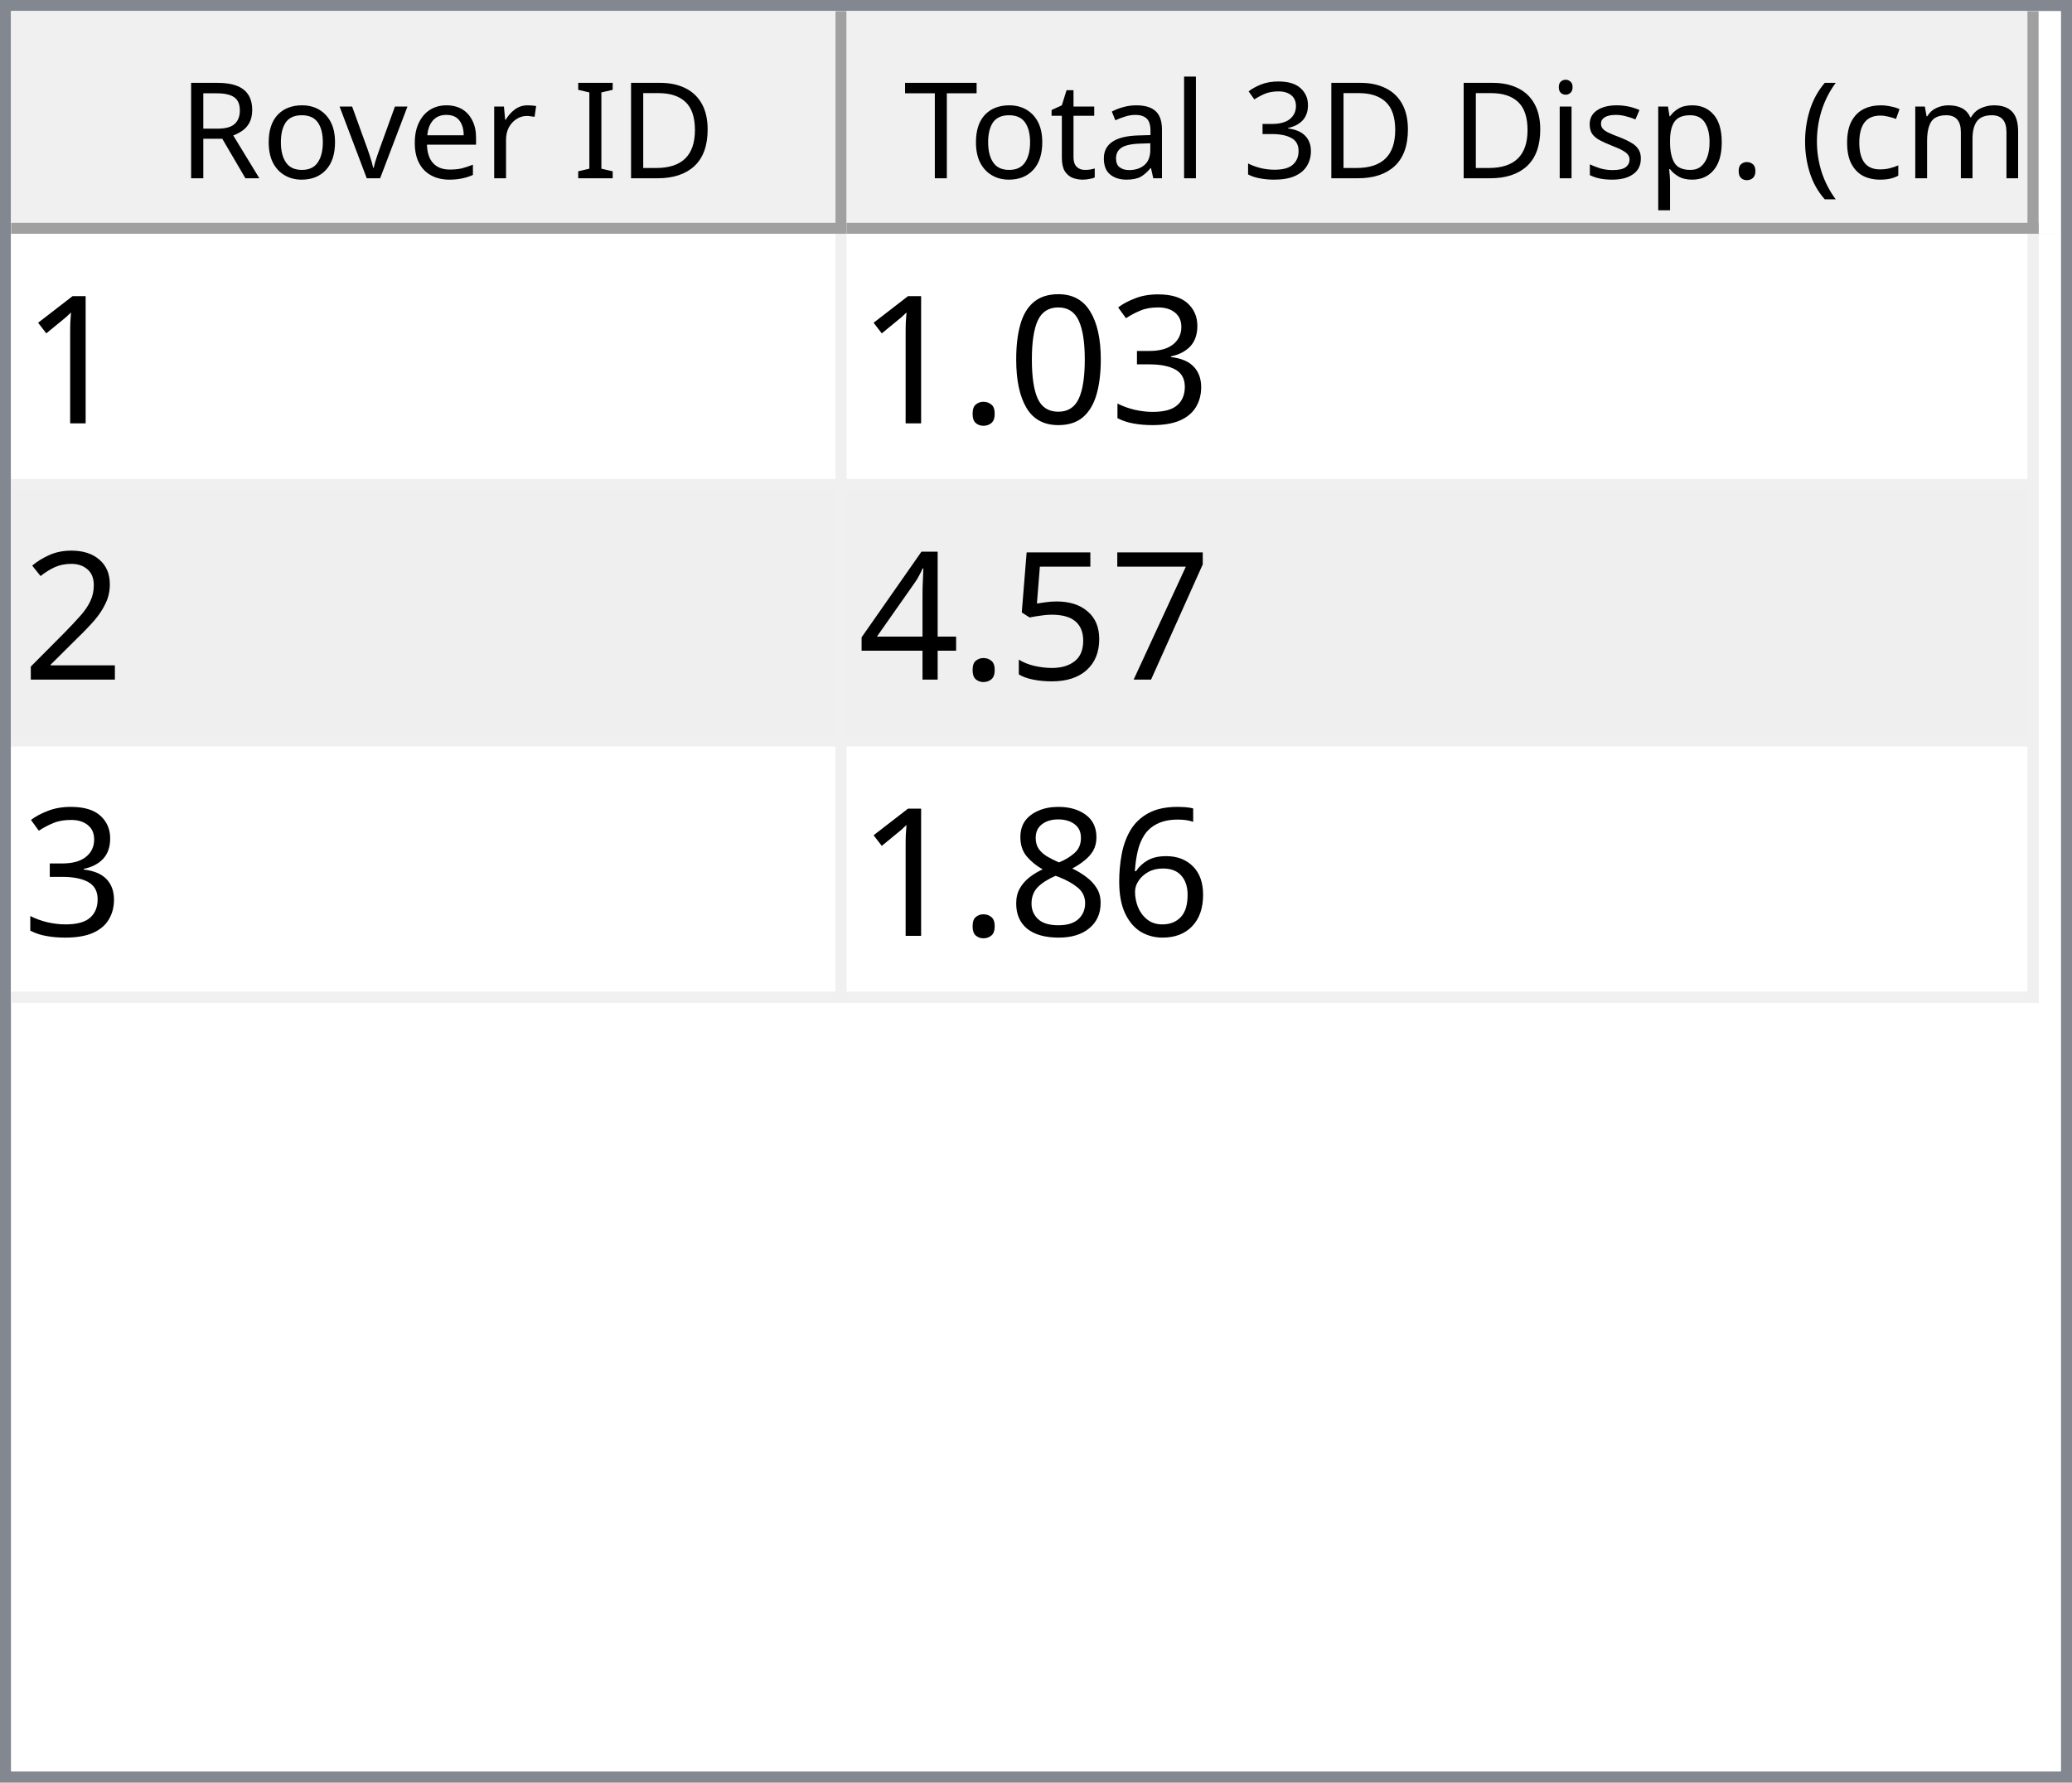
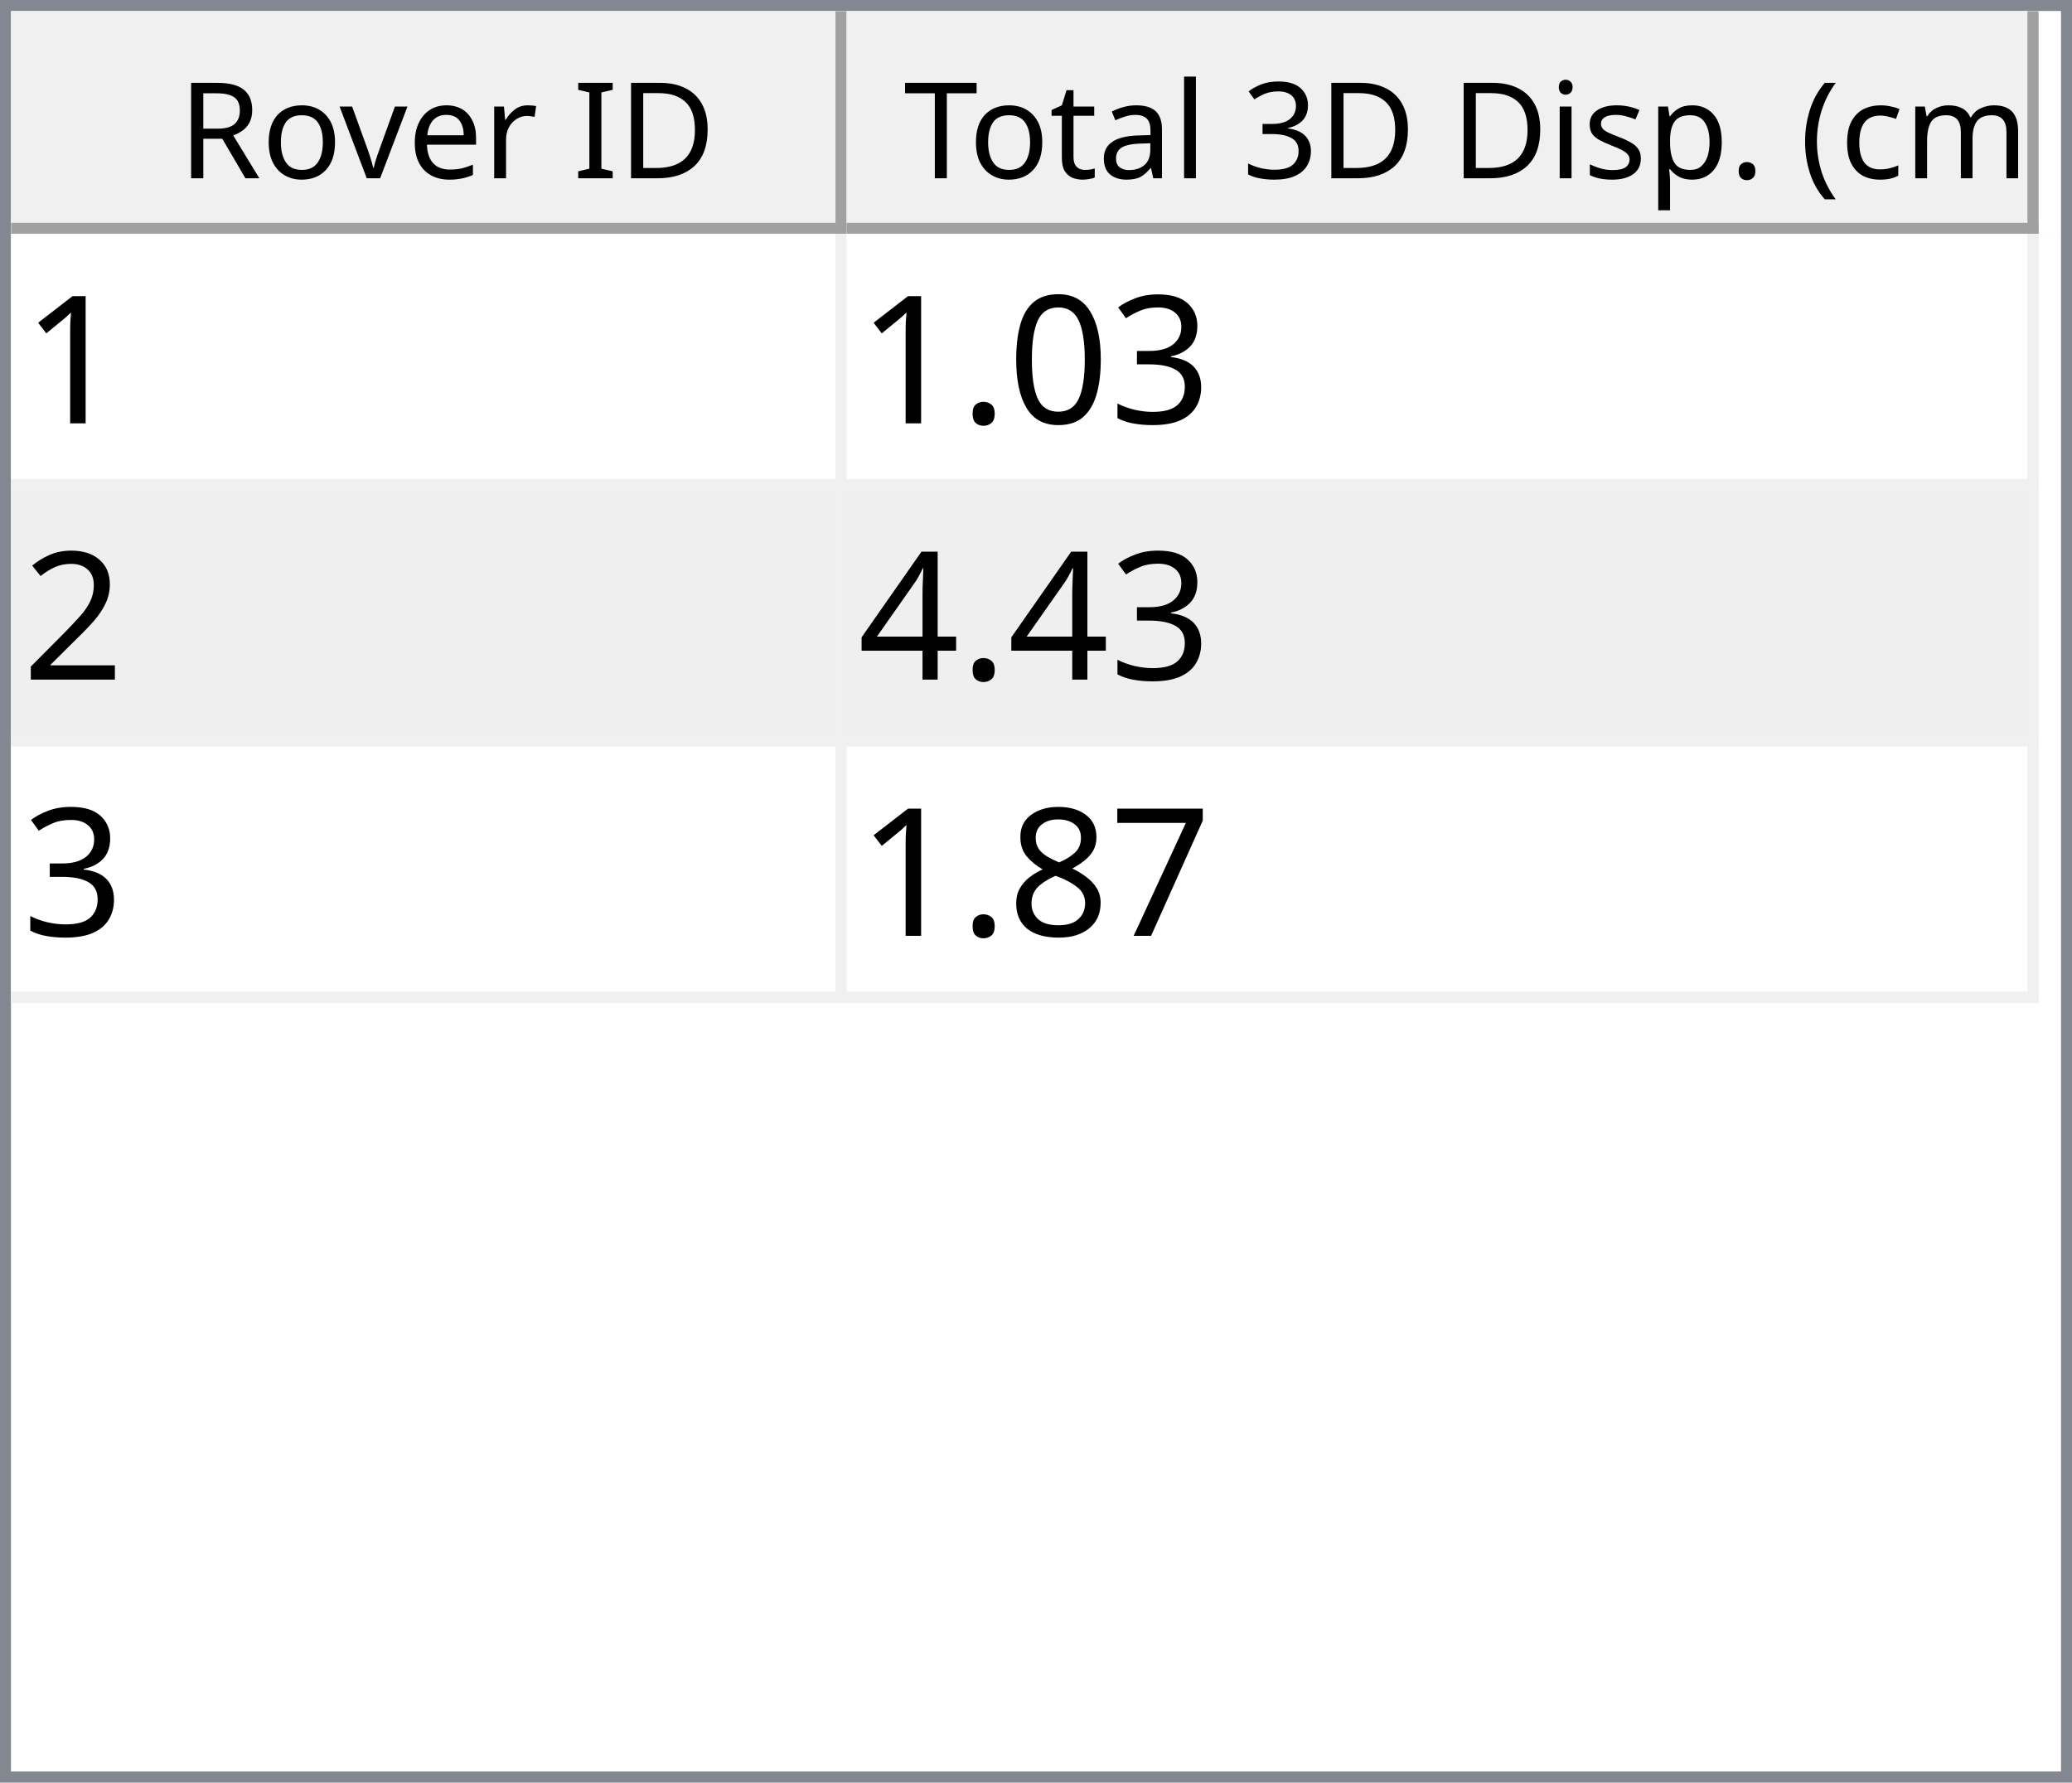
<svg xmlns="http://www.w3.org/2000/svg" style="fill-opacity:1; color-rendering:auto; color-interpolation:auto; text-rendering:auto; stroke:black; stroke-linecap:square; stroke-miterlimit:10; shape-rendering:auto; stroke-opacity:1; fill:black; stroke-dasharray:none; font-weight:normal; stroke-width:1; font-family:'Dialog'; font-style:normal; stroke-linejoin:miter; font-size:12px; stroke-dashoffset:0; image-rendering:auto;" width="186" height="160">
  <defs id="genericDefs" />
  <g>
    <defs id="defs1">
      <clipPath clipPathUnits="userSpaceOnUse" id="clipPath1">
        <path d="M0 0 L186 0 L186 160 L0 160 L0 0 Z" />
      </clipPath>
      <clipPath clipPathUnits="userSpaceOnUse" id="clipPath2">
        <path d="M0 0 L0 160 L186 160 L186 0 Z" />
      </clipPath>
      <clipPath clipPathUnits="userSpaceOnUse" id="clipPath3">
        <path d="M0 0 L0 20 L184 20 L184 0 Z" />
      </clipPath>
      <clipPath clipPathUnits="userSpaceOnUse" id="clipPath4">
        <path d="M0 0 L0 20 L75 20 L75 0 Z" />
      </clipPath>
      <clipPath clipPathUnits="userSpaceOnUse" id="clipPath5">
        <path d="M1 1 L1 19 L74 19 L74 1 Z" />
      </clipPath>
      <clipPath clipPathUnits="userSpaceOnUse" id="clipPath6">
        <path d="M0 0 L0 18 L73 18 L73 0 Z" />
      </clipPath>
      <clipPath clipPathUnits="userSpaceOnUse" id="clipPath7">
        <path d="M-0.5 -0.5 L-0.5 19.5 L74.5 19.5 L74.5 -0.5 Z" />
      </clipPath>
      <clipPath clipPathUnits="userSpaceOnUse" id="clipPath8">
        <path d="M0 0 L0 20 L107 20 L107 0 Z" />
      </clipPath>
      <clipPath clipPathUnits="userSpaceOnUse" id="clipPath9">
        <path d="M1 1 L1 19 L106 19 L106 1 Z" />
      </clipPath>
      <clipPath clipPathUnits="userSpaceOnUse" id="clipPath10">
        <path d="M0 0 L0 18 L105 18 L105 0 Z" />
      </clipPath>
      <clipPath clipPathUnits="userSpaceOnUse" id="clipPath11">
        <path d="M-0.5 -0.5 L-0.5 19.5 L106.5 19.5 L106.5 -0.5 Z" />
      </clipPath>
      <clipPath clipPathUnits="userSpaceOnUse" id="clipPath12">
        <path d="M0 0 L0 138 L184 138 L184 0 Z" />
      </clipPath>
      <clipPath clipPathUnits="userSpaceOnUse" id="clipPath13">
        <path d="M0 0 L0 69 L182 69 L182 0 Z" />
      </clipPath>
      <clipPath clipPathUnits="userSpaceOnUse" id="clipPath14">
        <path d="M-0.5 -0.5 L-0.5 68.5 L181.5 68.5 L181.5 -0.5 Z" />
      </clipPath>
      <clipPath clipPathUnits="userSpaceOnUse" id="clipPath15">
        <path d="M0 0 L0 22 L74 22 L74 0 Z" />
      </clipPath>
      <clipPath clipPathUnits="userSpaceOnUse" id="clipPath16">
        <path d="M0 0 L0 22 L106 22 L106 0 Z" />
      </clipPath>
      <font horiz-adv-x="64.551" id="font1">
        <font-face ascent="107.91" descent="25.098" units-per-em="100" style="font-style:normal; font-family:Segoe UI; font-weight:normal;" />
        <missing-glyph horiz-adv-x="64.551" d="M8.109 0 L8.109 68.266 L56.453 68.266 L56.453 0 L8.109 0 ZM15.328 7.234 L49.219 7.234 L49.219 61.031 L15.328 61.031 L15.328 7.234 Z" />
        <glyph unicode="D" horiz-adv-x="70.117" d="M9.188 0 L9.188 70.016 L28.516 70.016 Q65.531 70.016 65.531 35.891 Q65.531 19.672 55.25 9.836 Q44.969 0 27.734 0 L9.188 0 ZM17.391 62.594 L17.391 7.422 L27.828 7.422 Q41.609 7.422 49.273 14.797 Q56.938 22.172 56.938 35.688 Q56.938 62.594 28.328 62.594 L17.391 62.594 Z" />
        <glyph unicode="I" horiz-adv-x="26.611" d="M17.391 0 L9.188 0 L9.188 70.016 L17.391 70.016 L17.391 0 Z" />
        <glyph unicode=" " horiz-adv-x="27.393" d="" />
        <glyph unicode="r" horiz-adv-x="34.766" d="M34.188 41.891 Q32.078 43.5 28.125 43.5 Q23 43.5 19.555 38.672 Q16.109 33.844 16.109 25.484 L16.109 0 L8.109 0 L8.109 50 L16.109 50 L16.109 39.703 L16.312 39.703 Q18.016 44.969 21.531 47.922 Q25.047 50.875 29.391 50.875 Q32.516 50.875 34.188 50.203 L34.188 41.891 Z" />
        <glyph unicode="e" horiz-adv-x="52.295" d="M48.297 23 L12.984 23 Q13.188 14.656 17.484 10.109 Q21.781 5.562 29.297 5.562 Q37.75 5.562 44.828 11.141 L44.828 3.609 Q38.234 -1.172 27.391 -1.172 Q16.797 -1.172 10.742 5.641 Q4.688 12.453 4.688 24.812 Q4.688 36.469 11.305 43.82 Q17.922 51.172 27.734 51.172 Q37.547 51.172 42.922 44.828 Q48.297 38.484 48.297 27.203 L48.297 23 ZM40.094 29.781 Q40.047 36.719 36.75 40.578 Q33.453 44.438 27.594 44.438 Q21.922 44.438 17.969 40.383 Q14.016 36.328 13.094 29.781 L40.094 29.781 Z" />
        <glyph unicode="v" horiz-adv-x="47.9" d="M47.406 50 L27.484 0 L19.625 0 L0.688 50 L9.469 50 L22.172 13.672 Q23.578 9.672 23.922 6.688 L24.125 6.688 Q24.609 10.453 25.688 13.484 L38.969 50 L47.406 50 Z" />
        <glyph unicode="o" horiz-adv-x="58.594" d="M29 -1.172 Q17.922 -1.172 11.305 5.836 Q4.688 12.844 4.688 24.422 Q4.688 37.016 11.57 44.094 Q18.453 51.172 30.172 51.172 Q41.359 51.172 47.633 44.289 Q53.906 37.406 53.906 25.203 Q53.906 13.234 47.141 6.031 Q40.375 -1.172 29 -1.172 ZM29.594 44.438 Q21.875 44.438 17.383 39.188 Q12.891 33.938 12.891 24.703 Q12.891 15.828 17.43 10.695 Q21.969 5.562 29.594 5.562 Q37.359 5.562 41.531 10.594 Q45.703 15.625 45.703 24.906 Q45.703 34.281 41.531 39.359 Q37.359 44.438 29.594 44.438 Z" />
        <glyph unicode="R" horiz-adv-x="59.814" d="M59.375 0 L49.609 0 L37.891 19.625 Q36.281 22.359 34.766 24.289 Q33.25 26.219 31.664 27.438 Q30.078 28.656 28.25 29.219 Q26.422 29.781 24.125 29.781 L17.391 29.781 L17.391 0 L9.188 0 L9.188 70.016 L30.078 70.016 Q34.672 70.016 38.555 68.867 Q42.438 67.719 45.289 65.375 Q48.141 63.031 49.758 59.547 Q51.375 56.062 51.375 51.375 Q51.375 47.703 50.273 44.656 Q49.172 41.609 47.148 39.211 Q45.125 36.812 42.266 35.133 Q39.406 33.453 35.844 32.516 L35.844 32.328 Q37.594 31.547 38.891 30.547 Q40.188 29.547 41.359 28.18 Q42.531 26.812 43.68 25.078 Q44.828 23.344 46.234 21.047 L59.375 0 ZM17.391 62.594 L17.391 37.203 L28.516 37.203 Q31.594 37.203 34.203 38.133 Q36.812 39.062 38.719 40.797 Q40.625 42.531 41.703 45.047 Q42.781 47.562 42.781 50.688 Q42.781 56.297 39.141 59.445 Q35.5 62.594 28.609 62.594 L17.391 62.594 Z" />
        <glyph unicode=")" horiz-adv-x="30.176" d="M8.297 -15.922 L1.172 -15.922 Q16.406 2.344 16.406 26.812 Q16.406 51.469 1.078 70.016 L8.297 70.016 Q23.531 52.156 23.531 26.703 Q23.531 1.375 8.297 -15.922 Z" />
        <glyph unicode="m" horiz-adv-x="86.133" d="M79.109 0 L71.094 0 L71.094 28.719 Q71.094 37.016 68.531 40.727 Q65.969 44.438 59.906 44.438 Q54.781 44.438 51.195 39.75 Q47.609 35.062 47.609 28.516 L47.609 0 L39.594 0 L39.594 29.688 Q39.594 44.438 28.219 44.438 Q22.953 44.438 19.531 40.016 Q16.109 35.594 16.109 28.516 L16.109 0 L8.109 0 L8.109 50 L16.109 50 L16.109 42.094 L16.312 42.094 Q21.625 51.172 31.844 51.172 Q36.969 51.172 40.773 48.312 Q44.578 45.453 46 40.828 Q51.562 51.172 62.594 51.172 Q79.109 51.172 79.109 30.812 L79.109 0 Z" />
        <glyph unicode="c" horiz-adv-x="46.191" d="M42.188 2.297 Q36.422 -1.172 28.516 -1.172 Q17.828 -1.172 11.258 5.789 Q4.688 12.75 4.688 23.828 Q4.688 36.188 11.766 43.68 Q18.844 51.172 30.672 51.172 Q37.25 51.172 42.281 48.734 L42.281 40.531 Q36.719 44.438 30.375 44.438 Q22.703 44.438 17.797 38.945 Q12.891 33.453 12.891 24.516 Q12.891 15.719 17.508 10.641 Q22.125 5.562 29.891 5.562 Q36.422 5.562 42.188 9.906 L42.188 2.297 Z" />
        <glyph unicode="(" horiz-adv-x="30.176" d="M29.109 -15.922 L21.969 -15.922 Q6.844 1.375 6.844 26.703 Q6.844 52.156 21.969 70.016 L29.203 70.016 Q13.875 51.469 13.875 26.812 Q13.875 2.344 29.109 -15.922 Z" />
        <glyph unicode="." horiz-adv-x="21.68" d="M10.891 -1.078 Q8.641 -1.078 7.055 0.539 Q5.469 2.156 5.469 4.391 Q5.469 6.641 7.055 8.273 Q8.641 9.906 10.891 9.906 Q13.188 9.906 14.797 8.273 Q16.406 6.641 16.406 4.391 Q16.406 2.156 14.797 0.539 Q13.188 -1.078 10.891 -1.078 Z" />
        <glyph unicode="p" horiz-adv-x="58.789" d="M16.312 7.234 L16.109 7.234 L16.109 -23 L8.109 -23 L8.109 50 L16.109 50 L16.109 41.219 L16.312 41.219 Q22.219 51.172 33.594 51.172 Q43.266 51.172 48.688 44.461 Q54.109 37.75 54.109 26.469 Q54.109 13.922 48 6.375 Q41.891 -1.172 31.297 -1.172 Q21.578 -1.172 16.312 7.234 ZM16.109 27.391 L16.109 20.406 Q16.109 14.203 20.141 9.883 Q24.172 5.562 30.375 5.562 Q37.641 5.562 41.773 11.133 Q45.906 16.703 45.906 26.609 Q45.906 34.969 42.047 39.703 Q38.188 44.438 31.594 44.438 Q24.609 44.438 20.359 39.578 Q16.109 34.719 16.109 27.391 Z" />
        <glyph unicode="s" horiz-adv-x="42.432" d="M5.078 1.812 L5.078 10.406 Q11.625 5.562 19.484 5.562 Q30.031 5.562 30.031 12.594 Q30.031 14.594 29.125 15.992 Q28.219 17.391 26.68 18.461 Q25.141 19.531 23.07 20.383 Q21 21.234 18.609 22.172 Q15.281 23.484 12.766 24.828 Q10.25 26.172 8.57 27.859 Q6.891 29.547 6.031 31.695 Q5.172 33.844 5.172 36.719 Q5.172 40.234 6.789 42.945 Q8.406 45.656 11.086 47.484 Q13.766 49.312 17.211 50.242 Q20.656 51.172 24.312 51.172 Q30.812 51.172 35.938 48.922 L35.938 40.828 Q30.422 44.438 23.25 44.438 Q21 44.438 19.195 43.922 Q17.391 43.406 16.094 42.477 Q14.797 41.547 14.086 40.258 Q13.375 38.969 13.375 37.406 Q13.375 35.453 14.086 34.133 Q14.797 32.812 16.164 31.789 Q17.531 30.766 19.484 29.938 Q21.438 29.109 23.922 28.125 Q27.25 26.859 29.883 25.516 Q32.516 24.172 34.375 22.484 Q36.234 20.797 37.234 18.602 Q38.234 16.406 38.234 13.375 Q38.234 9.672 36.602 6.938 Q34.969 4.203 32.234 2.398 Q29.5 0.594 25.93 -0.289 Q22.359 -1.172 18.453 -1.172 Q10.75 -1.172 5.078 1.812 Z" />
        <glyph unicode="i" horiz-adv-x="24.219" d="M12.203 62.703 Q10.062 62.703 8.547 64.164 Q7.031 65.625 7.031 67.875 Q7.031 70.125 8.547 71.609 Q10.062 73.094 12.203 73.094 Q14.406 73.094 15.945 71.609 Q17.484 70.125 17.484 67.875 Q17.484 65.719 15.945 64.211 Q14.406 62.703 12.203 62.703 ZM16.109 0 L8.109 0 L8.109 50 L16.109 50 L16.109 0 Z" />
        <glyph unicode="3" horiz-adv-x="53.906" d="M46.531 19.828 Q46.531 15.094 44.75 11.211 Q42.969 7.328 39.719 4.57 Q36.469 1.812 31.93 0.297 Q27.391 -1.219 21.922 -1.219 Q11.922 -1.219 6 2.594 L6 11.188 Q13.094 5.609 22.219 5.609 Q25.875 5.609 28.828 6.539 Q31.781 7.469 33.906 9.227 Q36.031 10.984 37.18 13.477 Q38.328 15.969 38.328 19.094 Q38.328 32.812 18.797 32.812 L12.984 32.812 L12.984 39.594 L18.5 39.594 Q35.797 39.594 35.797 52.484 Q35.797 64.406 22.609 64.406 Q15.188 64.406 8.688 59.422 L8.688 67.188 Q15.375 71.188 24.609 71.188 Q29 71.188 32.57 69.969 Q36.141 68.75 38.68 66.555 Q41.219 64.359 42.609 61.281 Q44 58.203 44 54.5 Q44 40.672 30.031 36.719 L30.031 36.531 Q33.594 36.141 36.625 34.797 Q39.656 33.453 41.852 31.305 Q44.047 29.156 45.289 26.25 Q46.531 23.344 46.531 19.828 Z" />
        <glyph unicode="l" horiz-adv-x="24.219" d="M16.109 0 L8.109 0 L8.109 74.031 L16.109 74.031 L16.109 0 Z" />
        <glyph unicode="a" horiz-adv-x="50.879" d="M43.891 0 L35.891 0 L35.891 7.812 L35.688 7.812 Q30.469 -1.172 20.312 -1.172 Q12.844 -1.172 8.617 2.781 Q4.391 6.734 4.391 13.281 Q4.391 27.297 20.906 29.594 L35.891 31.688 Q35.891 44.438 25.594 44.438 Q16.547 44.438 9.281 38.281 L9.281 46.484 Q16.656 51.172 26.266 51.172 Q43.891 51.172 43.891 32.516 L43.891 0 ZM35.891 25.297 L23.828 23.641 Q18.266 22.859 15.43 20.875 Q12.594 18.891 12.594 13.875 Q12.594 10.203 15.211 7.883 Q17.828 5.562 22.172 5.562 Q28.125 5.562 32.008 9.742 Q35.891 13.922 35.891 20.312 L35.891 25.297 Z" />
        <glyph unicode="t" horiz-adv-x="33.887" d="M31.297 0.484 Q28.469 -1.078 23.828 -1.078 Q10.688 -1.078 10.688 13.578 L10.688 43.172 L2.094 43.172 L2.094 50 L10.688 50 L10.688 62.203 L18.703 64.797 L18.703 50 L31.297 50 L31.297 43.172 L18.703 43.172 L18.703 14.984 Q18.703 9.969 20.414 7.82 Q22.125 5.672 26.078 5.672 Q29.109 5.672 31.297 7.328 L31.297 0.484 Z" />
        <glyph unicode="T" horiz-adv-x="52.393" d="M50.594 62.594 L30.375 62.594 L30.375 0 L22.172 0 L22.172 62.594 L2 62.594 L2 70.016 L50.594 70.016 L50.594 62.594 Z" />
      </font>
      <font horiz-adv-x="75.0" id="font2">
        <font-face ascent="100.537" descent="21.973" units-per-em="100" style="font-style:normal; font-family:sans-serif; font-weight:normal;" />
        <missing-glyph horiz-adv-x="75.0" d="M12.5 0 L12.5 62.5 L62.5 62.5 L62.5 0 L12.5 0 ZM14.062 1.562 L60.938 1.562 L60.938 60.938 L14.062 60.938 L14.062 1.562 Z" />
        <glyph unicode="1" horiz-adv-x="55.615" d="M37.25 0 L28.469 0 L28.469 56 Q25.297 52.984 20.141 49.953 Q14.984 46.922 10.891 45.406 L10.891 53.906 Q18.266 57.375 23.781 62.305 Q29.297 67.234 31.594 71.875 L37.25 71.875 L37.25 0 Z" />
        <glyph unicode="3" horiz-adv-x="55.615" d="M4.203 18.891 L12.984 20.062 Q14.5 12.594 18.141 9.297 Q21.781 6 27 6 Q33.203 6 37.477 10.297 Q41.75 14.594 41.75 20.953 Q41.75 27 37.797 30.93 Q33.844 34.859 27.734 34.859 Q25.25 34.859 21.531 33.891 L22.516 41.609 Q23.391 41.5 23.922 41.5 Q29.547 41.5 34.039 44.43 Q38.531 47.359 38.531 53.469 Q38.531 58.297 35.258 61.477 Q31.984 64.656 26.812 64.656 Q21.688 64.656 18.266 61.43 Q14.844 58.203 13.875 51.766 L5.078 53.328 Q6.688 62.156 12.398 67.016 Q18.109 71.875 26.609 71.875 Q32.469 71.875 37.398 69.359 Q42.328 66.844 44.945 62.5 Q47.562 58.156 47.562 53.266 Q47.562 48.641 45.07 44.828 Q42.578 41.016 37.703 38.766 Q44.047 37.312 47.562 32.695 Q51.078 28.078 51.078 21.141 Q51.078 11.766 44.242 5.25 Q37.406 -1.266 26.953 -1.266 Q17.531 -1.266 11.305 4.352 Q5.078 9.969 4.203 18.891 Z" />
        <glyph unicode="0" horiz-adv-x="55.615" d="M4.156 35.297 Q4.156 48 6.766 55.742 Q9.375 63.484 14.523 67.68 Q19.672 71.875 27.484 71.875 Q33.25 71.875 37.594 69.555 Q41.938 67.234 44.773 62.867 Q47.609 58.5 49.219 52.227 Q50.828 45.953 50.828 35.297 Q50.828 22.703 48.242 14.969 Q45.656 7.234 40.508 3.008 Q35.359 -1.219 27.484 -1.219 Q17.141 -1.219 11.234 6.203 Q4.156 15.141 4.156 35.297 ZM13.188 35.297 Q13.188 17.672 17.312 11.836 Q21.438 6 27.484 6 Q33.547 6 37.672 11.859 Q41.797 17.719 41.797 35.297 Q41.797 52.984 37.672 58.789 Q33.547 64.594 27.391 64.594 Q21.344 64.594 17.719 59.469 Q13.188 52.938 13.188 35.297 Z" />
        <glyph unicode="." horiz-adv-x="27.783" d="M9.078 0 L9.078 10.016 L19.094 10.016 L19.094 0 L9.078 0 Z" />
        <glyph unicode="2" horiz-adv-x="55.615" d="M50.344 8.453 L50.344 0 L3.031 0 Q2.938 3.172 4.047 6.109 Q5.859 10.938 9.836 15.625 Q13.812 20.312 21.344 26.469 Q33.016 36.031 37.117 41.625 Q41.219 47.219 41.219 52.203 Q41.219 57.422 37.477 61.008 Q33.734 64.594 27.734 64.594 Q21.391 64.594 17.578 60.789 Q13.766 56.984 13.719 50.25 L4.688 51.172 Q5.609 61.281 11.664 66.578 Q17.719 71.875 27.938 71.875 Q38.234 71.875 44.242 66.164 Q50.25 60.453 50.25 52 Q50.25 47.703 48.492 43.555 Q46.734 39.406 42.656 34.812 Q38.578 30.219 29.109 22.219 Q21.188 15.578 18.945 13.211 Q16.703 10.844 15.234 8.453 L50.344 8.453 Z" />
+         <glyph unicode="4" horiz-adv-x="55.615" d="M32.328 0 L32.328 17.141 L1.266 17.141 L1.266 25.203 L33.938 71.578 L41.109 71.578 L41.109 25.203 L50.781 25.203 L50.781 17.141 L41.109 17.141 L41.109 0 L32.328 0 ZM32.328 25.203 L32.328 57.469 L9.906 25.203 L32.328 25.203 Z" />
        <glyph unicode="7" horiz-adv-x="55.615" d="M4.734 62.203 L4.734 70.656 L51.078 70.656 L51.078 63.812 Q44.234 56.547 37.523 44.484 Q30.812 32.422 27.156 19.672 Q24.516 10.688 23.781 0 L14.75 0 Q14.891 8.453 18.062 20.414 Q21.234 32.375 27.172 43.484 Q33.109 54.594 39.797 62.203 L4.734 62.203 Z" />
-         <glyph unicode="5" horiz-adv-x="55.615" d="M4.156 18.75 L13.375 19.531 Q14.406 12.797 18.141 9.398 Q21.875 6 27.156 6 Q33.5 6 37.891 10.789 Q42.281 15.578 42.281 23.484 Q42.281 31 38.062 35.352 Q33.844 39.703 27 39.703 Q22.75 39.703 19.336 37.773 Q15.922 35.844 13.969 32.766 L5.719 33.844 L12.641 70.609 L48.25 70.609 L48.25 62.203 L19.672 62.203 L15.828 42.969 Q22.266 47.469 29.344 47.469 Q38.719 47.469 45.164 40.969 Q51.609 34.469 51.609 24.266 Q51.609 14.547 45.953 7.469 Q39.062 -1.219 27.156 -1.219 Q17.391 -1.219 11.211 4.25 Q5.031 9.719 4.156 18.75 Z" />
-         <glyph unicode="4" horiz-adv-x="55.615" d="M32.328 0 L32.328 17.141 L1.266 17.141 L1.266 25.203 L33.938 71.578 L41.109 71.578 L41.109 25.203 L50.781 25.203 L50.781 17.141 L41.109 17.141 L41.109 0 L32.328 0 ZM32.328 25.203 L32.328 57.469 L9.906 25.203 L32.328 25.203 Z" />
-         <glyph unicode="6" horiz-adv-x="55.615" d="M49.75 54.047 L41.016 53.375 Q39.844 58.547 37.703 60.891 Q34.125 64.656 28.906 64.656 Q24.703 64.656 21.531 62.312 Q17.391 59.281 14.992 53.469 Q12.594 47.656 12.5 36.922 Q15.672 41.75 20.266 44.094 Q24.859 46.438 29.891 46.438 Q38.672 46.438 44.852 39.969 Q51.031 33.5 51.031 23.25 Q51.031 16.5 48.125 10.719 Q45.219 4.938 40.141 1.859 Q35.062 -1.219 28.609 -1.219 Q17.625 -1.219 10.695 6.859 Q3.766 14.938 3.766 33.5 Q3.766 54.25 11.422 63.672 Q18.109 71.875 29.438 71.875 Q37.891 71.875 43.289 67.141 Q48.688 62.406 49.75 54.047 ZM13.875 23.188 Q13.875 18.656 15.797 14.508 Q17.719 10.359 21.188 8.18 Q24.656 6 28.469 6 Q34.031 6 38.039 10.492 Q42.047 14.984 42.047 22.703 Q42.047 30.125 38.086 34.398 Q34.125 38.672 28.125 38.672 Q22.172 38.672 18.023 34.398 Q13.875 30.125 13.875 23.188 Z" />
        <glyph unicode="8" horiz-adv-x="55.615" d="M17.672 38.812 Q12.203 40.828 9.57 44.539 Q6.938 48.25 6.938 53.422 Q6.938 61.234 12.555 66.555 Q18.172 71.875 27.484 71.875 Q36.859 71.875 42.578 66.43 Q48.297 60.984 48.297 53.172 Q48.297 48.188 45.68 44.508 Q43.062 40.828 37.75 38.812 Q44.344 36.672 47.781 31.883 Q51.219 27.094 51.219 20.453 Q51.219 11.281 44.727 5.031 Q38.234 -1.219 27.641 -1.219 Q17.047 -1.219 10.547 5.055 Q4.047 11.328 4.047 20.703 Q4.047 27.688 7.594 32.398 Q11.141 37.109 17.672 38.812 ZM15.922 53.719 Q15.922 48.641 19.195 45.414 Q22.469 42.188 27.688 42.188 Q32.766 42.188 36.016 45.383 Q39.266 48.578 39.266 53.219 Q39.266 58.062 35.914 61.359 Q32.562 64.656 27.594 64.656 Q22.562 64.656 19.242 61.43 Q15.922 58.203 15.922 53.719 ZM13.094 20.656 Q13.094 16.891 14.875 13.375 Q16.656 9.859 20.172 7.93 Q23.688 6 27.734 6 Q34.031 6 38.133 10.055 Q42.234 14.109 42.234 20.359 Q42.234 26.703 38.016 30.859 Q33.797 35.016 27.438 35.016 Q21.234 35.016 17.164 30.914 Q13.094 26.812 13.094 20.656 Z" />
      </font>
    </defs>
    <g style="fill:white; stroke:white;">
      <rect x="0" y="0" width="186" style="clip-path:url(#clipPath1); stroke:none;" height="160" />
    </g>
    <g style="fill:white; text-rendering:optimizeSpeed; color-rendering:optimizeSpeed; image-rendering:optimizeSpeed; shape-rendering:crispEdges; stroke:white; color-interpolation:sRGB;">
      <rect x="0" width="186" height="160" y="0" style="stroke:none;" />
      <path style="stroke:none;" d="M0 160 L186 160 L186 0 L0 0 Z" />
    </g>
    <g style="fill:rgb(240,240,240); font-family:'Segoe UI'; stroke:rgb(240,240,240);">
      <rect x="0" y="0" width="186" style="clip-path:url(#clipPath2); stroke:none;" height="160" />
    </g>
    <g style="fill:rgb(130,135,144); font-family:'Segoe UI'; stroke:rgb(130,135,144);">
      <path d="M0 0 L186 0 L186 160 L0 160 L0 0 ZM1 1 L185 1 L185 159 L1 159 L1 1 Z" style="fill-rule:evenodd; clip-path:url(#clipPath2); stroke:none;" />
    </g>
    <g style="fill:white; font-family:'Segoe UI'; stroke:white;" transform="translate(1,1)">
      <rect x="0" y="0" width="184" style="clip-path:url(#clipPath3); stroke:none;" height="20" />
    </g>
    <g style="fill:rgb(240,240,240); font-family:'Segoe UI'; stroke:rgb(240,240,240);" transform="translate(1,1)">
      <rect x="0" y="0" width="75" style="clip-path:url(#clipPath4); stroke:none;" height="20" />
    </g>
    <g style="font-family:'Segoe UI';" transform="translate(2,2)">
      <text x="14" xml:space="preserve" y="14" style="clip-path:url(#clipPath6); stroke:none;">Rover ID</text>
    </g>
    <g style="fill:rgb(160,160,160); font-family:'Segoe UI'; stroke:rgb(160,160,160); stroke-linejoin:bevel;" transform="translate(1.5,1.5)">
      <line x1="74" x2="74" y1="0" style="fill:none; clip-path:url(#clipPath7);" y2="19" />
    </g>
    <g style="fill:rgb(160,160,160); font-family:'Segoe UI'; stroke:rgb(160,160,160); stroke-linejoin:bevel;" transform="matrix(1,0,0,1,1,1) translate(0.5,0.5)">
      <line x1="0" x2="74" y1="19" style="fill:none; clip-path:url(#clipPath7);" y2="19" />
    </g>
    <g style="fill:rgb(240,240,240); font-family:'Segoe UI'; stroke:rgb(240,240,240);" transform="translate(76,1)">
      <rect x="0" y="0" width="107" style="clip-path:url(#clipPath8); stroke:none;" height="20" />
    </g>
    <g style="font-family:'Segoe UI';" transform="translate(77,2)">
      <text x="1" xml:space="preserve" y="14" style="clip-path:url(#clipPath10); stroke:none;"> Total 3D Disp. (cm)</text>
    </g>
    <g style="fill:rgb(160,160,160); font-family:'Segoe UI'; stroke:rgb(160,160,160); stroke-linejoin:bevel;" transform="translate(76.5,1.5)">
      <line x1="106" x2="106" y1="0" style="fill:none; clip-path:url(#clipPath11);" y2="19" />
    </g>
    <g style="fill:rgb(160,160,160); font-family:'Segoe UI'; stroke:rgb(160,160,160); stroke-linejoin:bevel;" transform="matrix(1,0,0,1,76,1) translate(0.5,0.5)">
      <line x1="0" x2="106" y1="19" style="fill:none; clip-path:url(#clipPath11);" y2="19" />
    </g>
    <g style="fill:white; font-family:'Segoe UI'; stroke:white;" transform="translate(1,21)">
      <rect x="0" y="0" width="184" style="clip-path:url(#clipPath12); stroke:none;" height="138" />
    </g>
    <g style="fill:rgb(240,240,240); font-size:16px; font-family:sans-serif; stroke:rgb(240,240,240);" transform="translate(1,21)">
      <rect x="0" y="0" width="182" style="clip-path:url(#clipPath13); stroke:none;" height="69" />
      <line transform="translate(0.5,0.5)" x1="0" x2="181" y1="22" style="clip-path:url(#clipPath14); fill:none; stroke-linejoin:bevel;" y2="22" />
    </g>
    <g transform="matrix(1,0,0,1,1,21) translate(0.5,0.5)" style="fill:rgb(240,240,240); font-size:16px; font-family:sans-serif; stroke:rgb(240,240,240); stroke-linejoin:bevel;">
      <line x1="0" x2="181" y1="45" style="fill:none; clip-path:url(#clipPath14);" y2="45" />
    </g>
    <g transform="matrix(1,0,0,1,1,21) translate(0.5,0.5)" style="fill:rgb(240,240,240); font-size:16px; font-family:sans-serif; stroke:rgb(240,240,240); stroke-linejoin:bevel;">
      <line x1="0" x2="181" y1="68" style="fill:none; clip-path:url(#clipPath14);" y2="68" />
    </g>
    <g transform="matrix(1,0,0,1,1,21) translate(0.5,0.5)" style="fill:rgb(240,240,240); font-size:16px; font-family:sans-serif; stroke:rgb(240,240,240); stroke-linejoin:bevel;">
      <line x1="74" x2="74" y1="0" style="fill:none; clip-path:url(#clipPath14);" y2="68" />
    </g>
    <g transform="matrix(1,0,0,1,1,21) translate(0.5,0.5)" style="fill:rgb(240,240,240); font-size:16px; font-family:sans-serif; stroke:rgb(240,240,240); stroke-linejoin:bevel;">
      <line x1="181" x2="181" y1="0" style="fill:none; clip-path:url(#clipPath14);" y2="68" />
    </g>
    <g style="fill:white; font-size:16px; font-family:sans-serif; stroke:white;" transform="matrix(1,0,0,1,1,21)">
      <rect x="0" y="0" width="74" style="clip-path:url(#clipPath15); stroke:none;" height="22" />
      <text x="1" y="17" style="fill:black; clip-path:url(#clipPath15); stroke:none;" xml:space="preserve">1</text>
    </g>
    <g style="fill:white; font-size:16px; font-family:sans-serif; stroke:white;" transform="matrix(1,0,0,1,1,21) translate(75,0)">
      <rect x="0" y="0" width="106" style="clip-path:url(#clipPath16); stroke:none;" height="22" />
      <text x="1" y="17" style="fill:black; clip-path:url(#clipPath16); stroke:none;" xml:space="preserve">1.03</text>
    </g>
    <g style="fill:rgb(239,239,239); font-size:16px; font-family:sans-serif; stroke:rgb(239,239,239);" transform="matrix(1,0,0,1,1,21) translate(0,23)">
      <rect x="0" y="0" width="74" style="clip-path:url(#clipPath15); stroke:none;" height="22" />
      <text x="1" y="17" style="fill:black; clip-path:url(#clipPath15); stroke:none;" xml:space="preserve">2</text>
    </g>
    <g style="fill:rgb(239,239,239); font-size:16px; font-family:sans-serif; stroke:rgb(239,239,239);" transform="matrix(1,0,0,1,1,21) translate(75,23)">
      <rect x="0" y="0" width="106" style="clip-path:url(#clipPath16); stroke:none;" height="22" />
-       <text x="1" y="17" style="fill:black; clip-path:url(#clipPath16); stroke:none;" xml:space="preserve">4.57</text>
+       <text x="1" y="17" style="fill:black; clip-path:url(#clipPath16); stroke:none;" xml:space="preserve">4.43</text>
    </g>
    <g style="fill:white; font-size:16px; font-family:sans-serif; stroke:white;" transform="matrix(1,0,0,1,1,21) translate(0,46)">
      <rect x="0" y="0" width="74" style="clip-path:url(#clipPath15); stroke:none;" height="22" />
      <text x="1" y="17" style="fill:black; clip-path:url(#clipPath15); stroke:none;" xml:space="preserve">3</text>
    </g>
    <g style="fill:white; font-size:16px; font-family:sans-serif; stroke:white;" transform="matrix(1,0,0,1,1,21) translate(75,46)">
      <rect x="0" y="0" width="106" style="clip-path:url(#clipPath16); stroke:none;" height="22" />
-       <text x="1" y="17" style="fill:black; clip-path:url(#clipPath16); stroke:none;" xml:space="preserve">1.86</text>
+       <text x="1" y="17" style="fill:black; clip-path:url(#clipPath16); stroke:none;" xml:space="preserve">1.87</text>
    </g>
  </g>
</svg>
